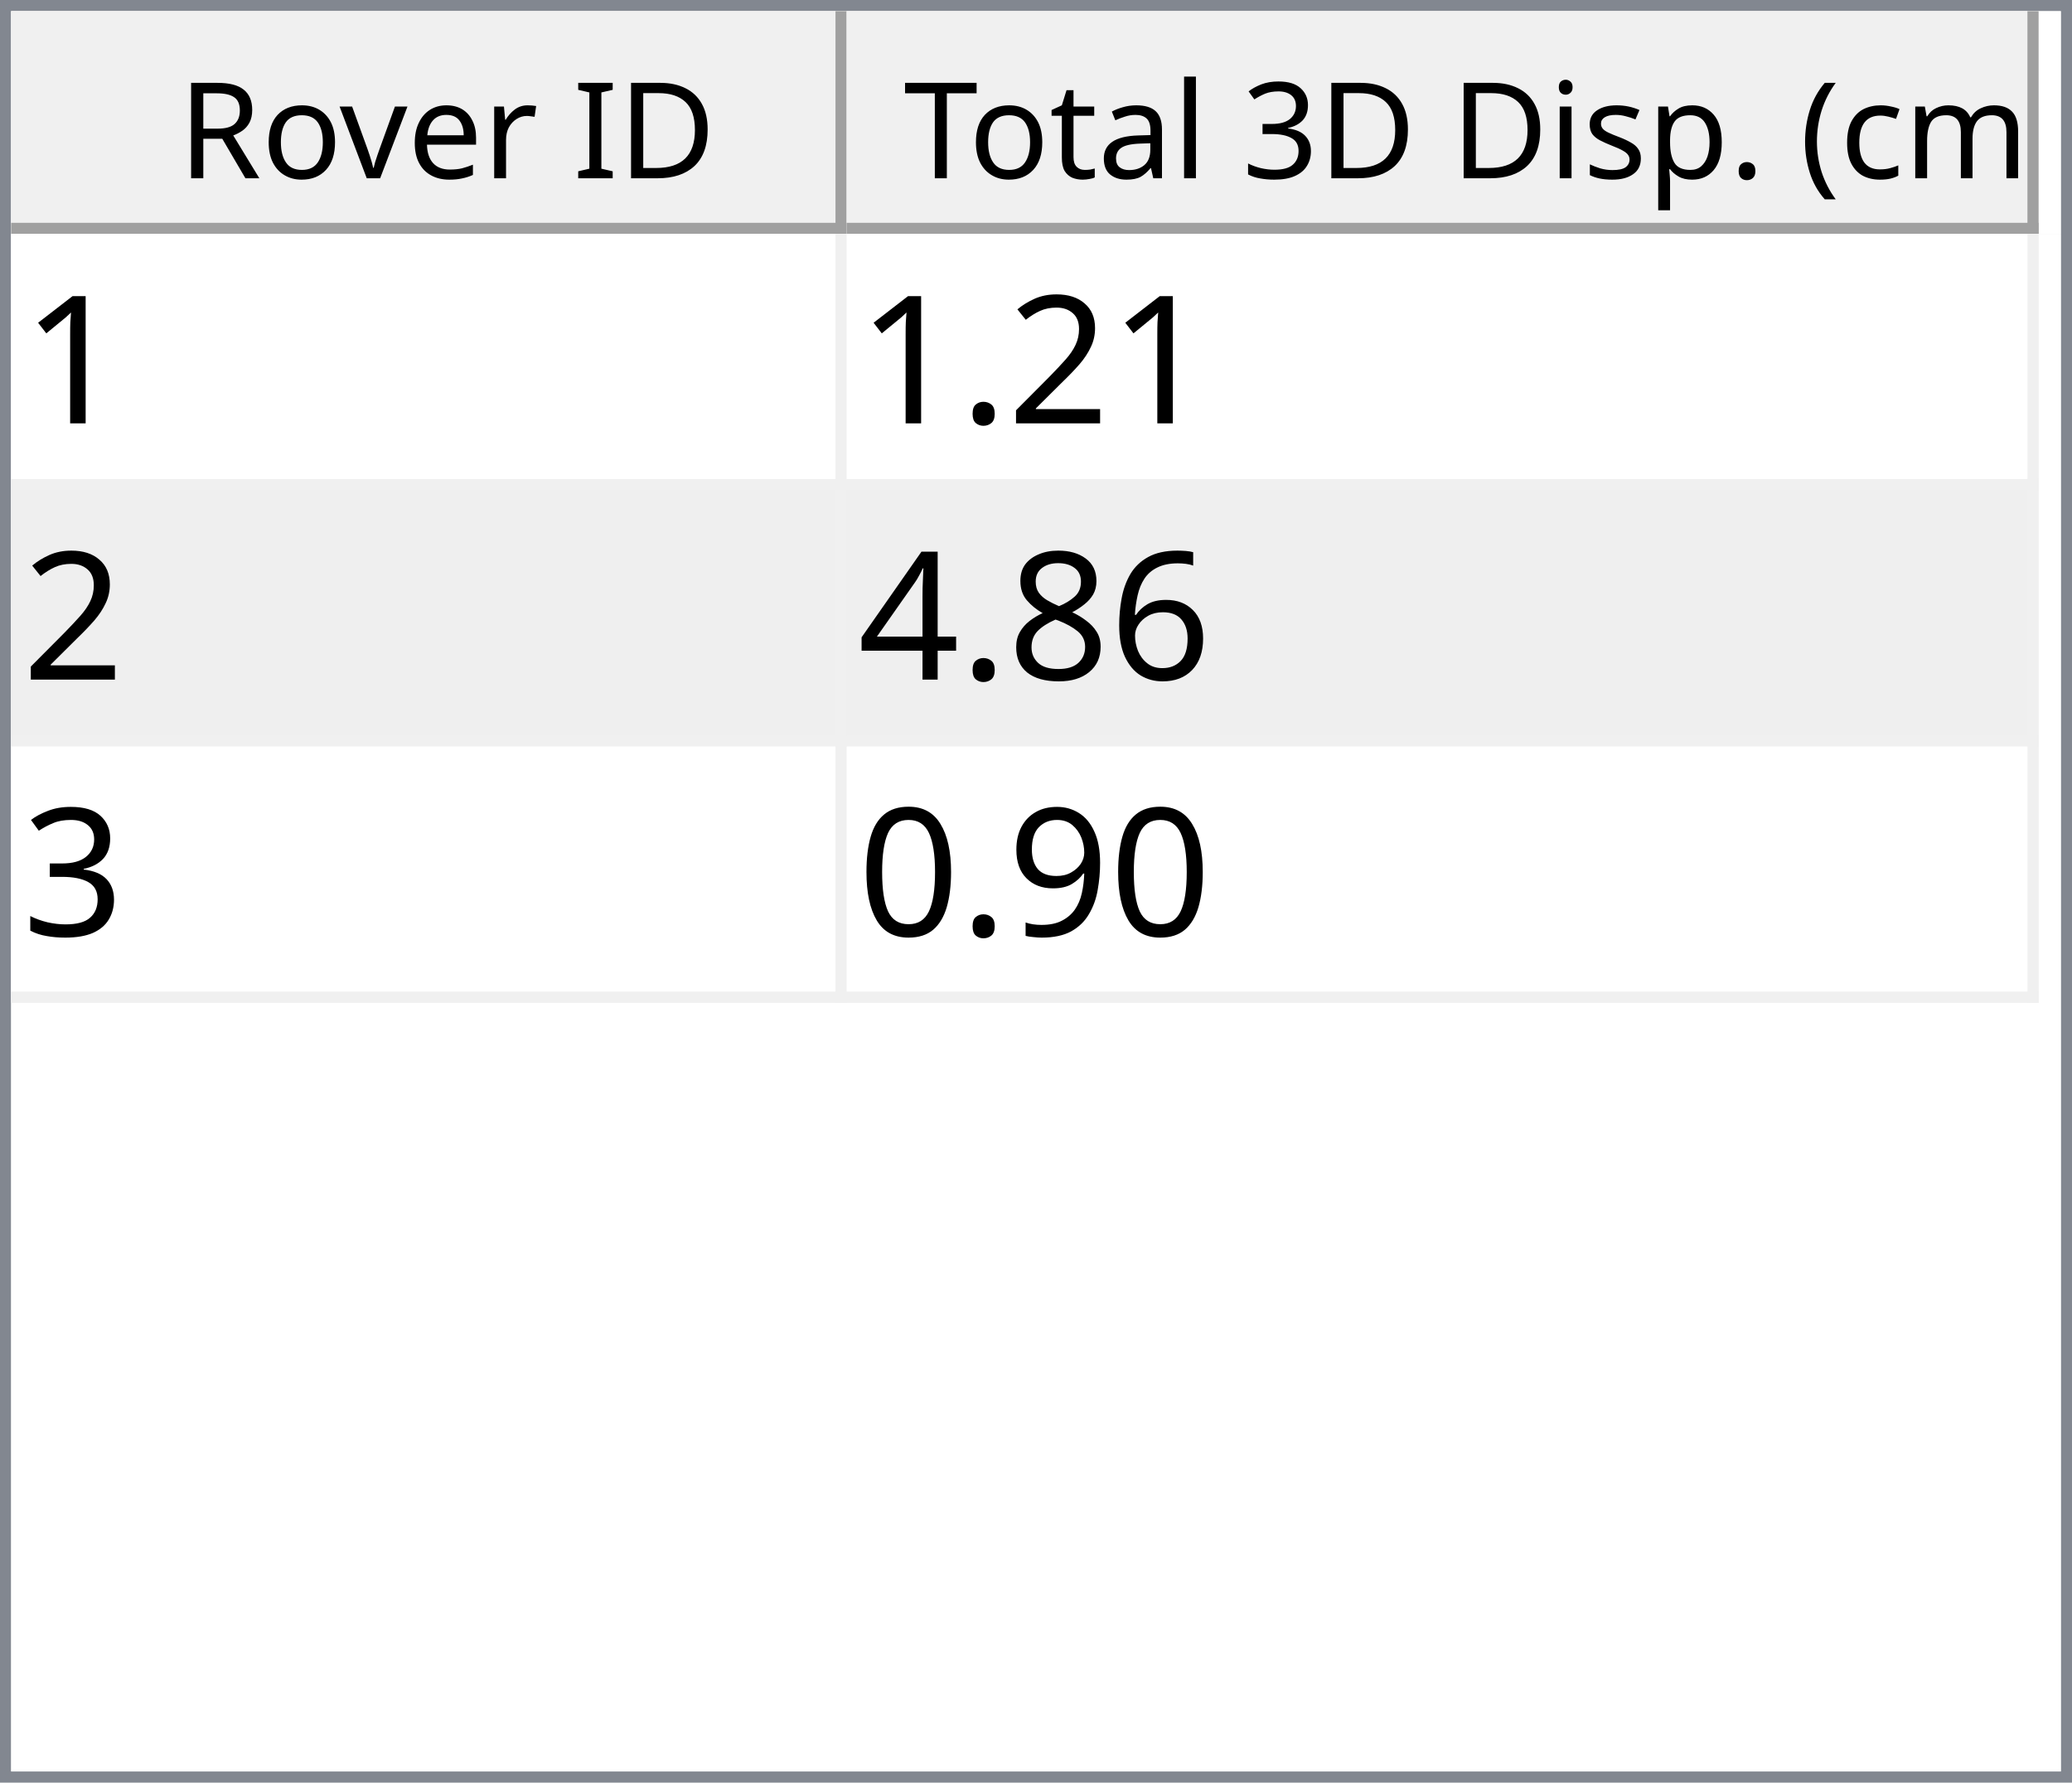
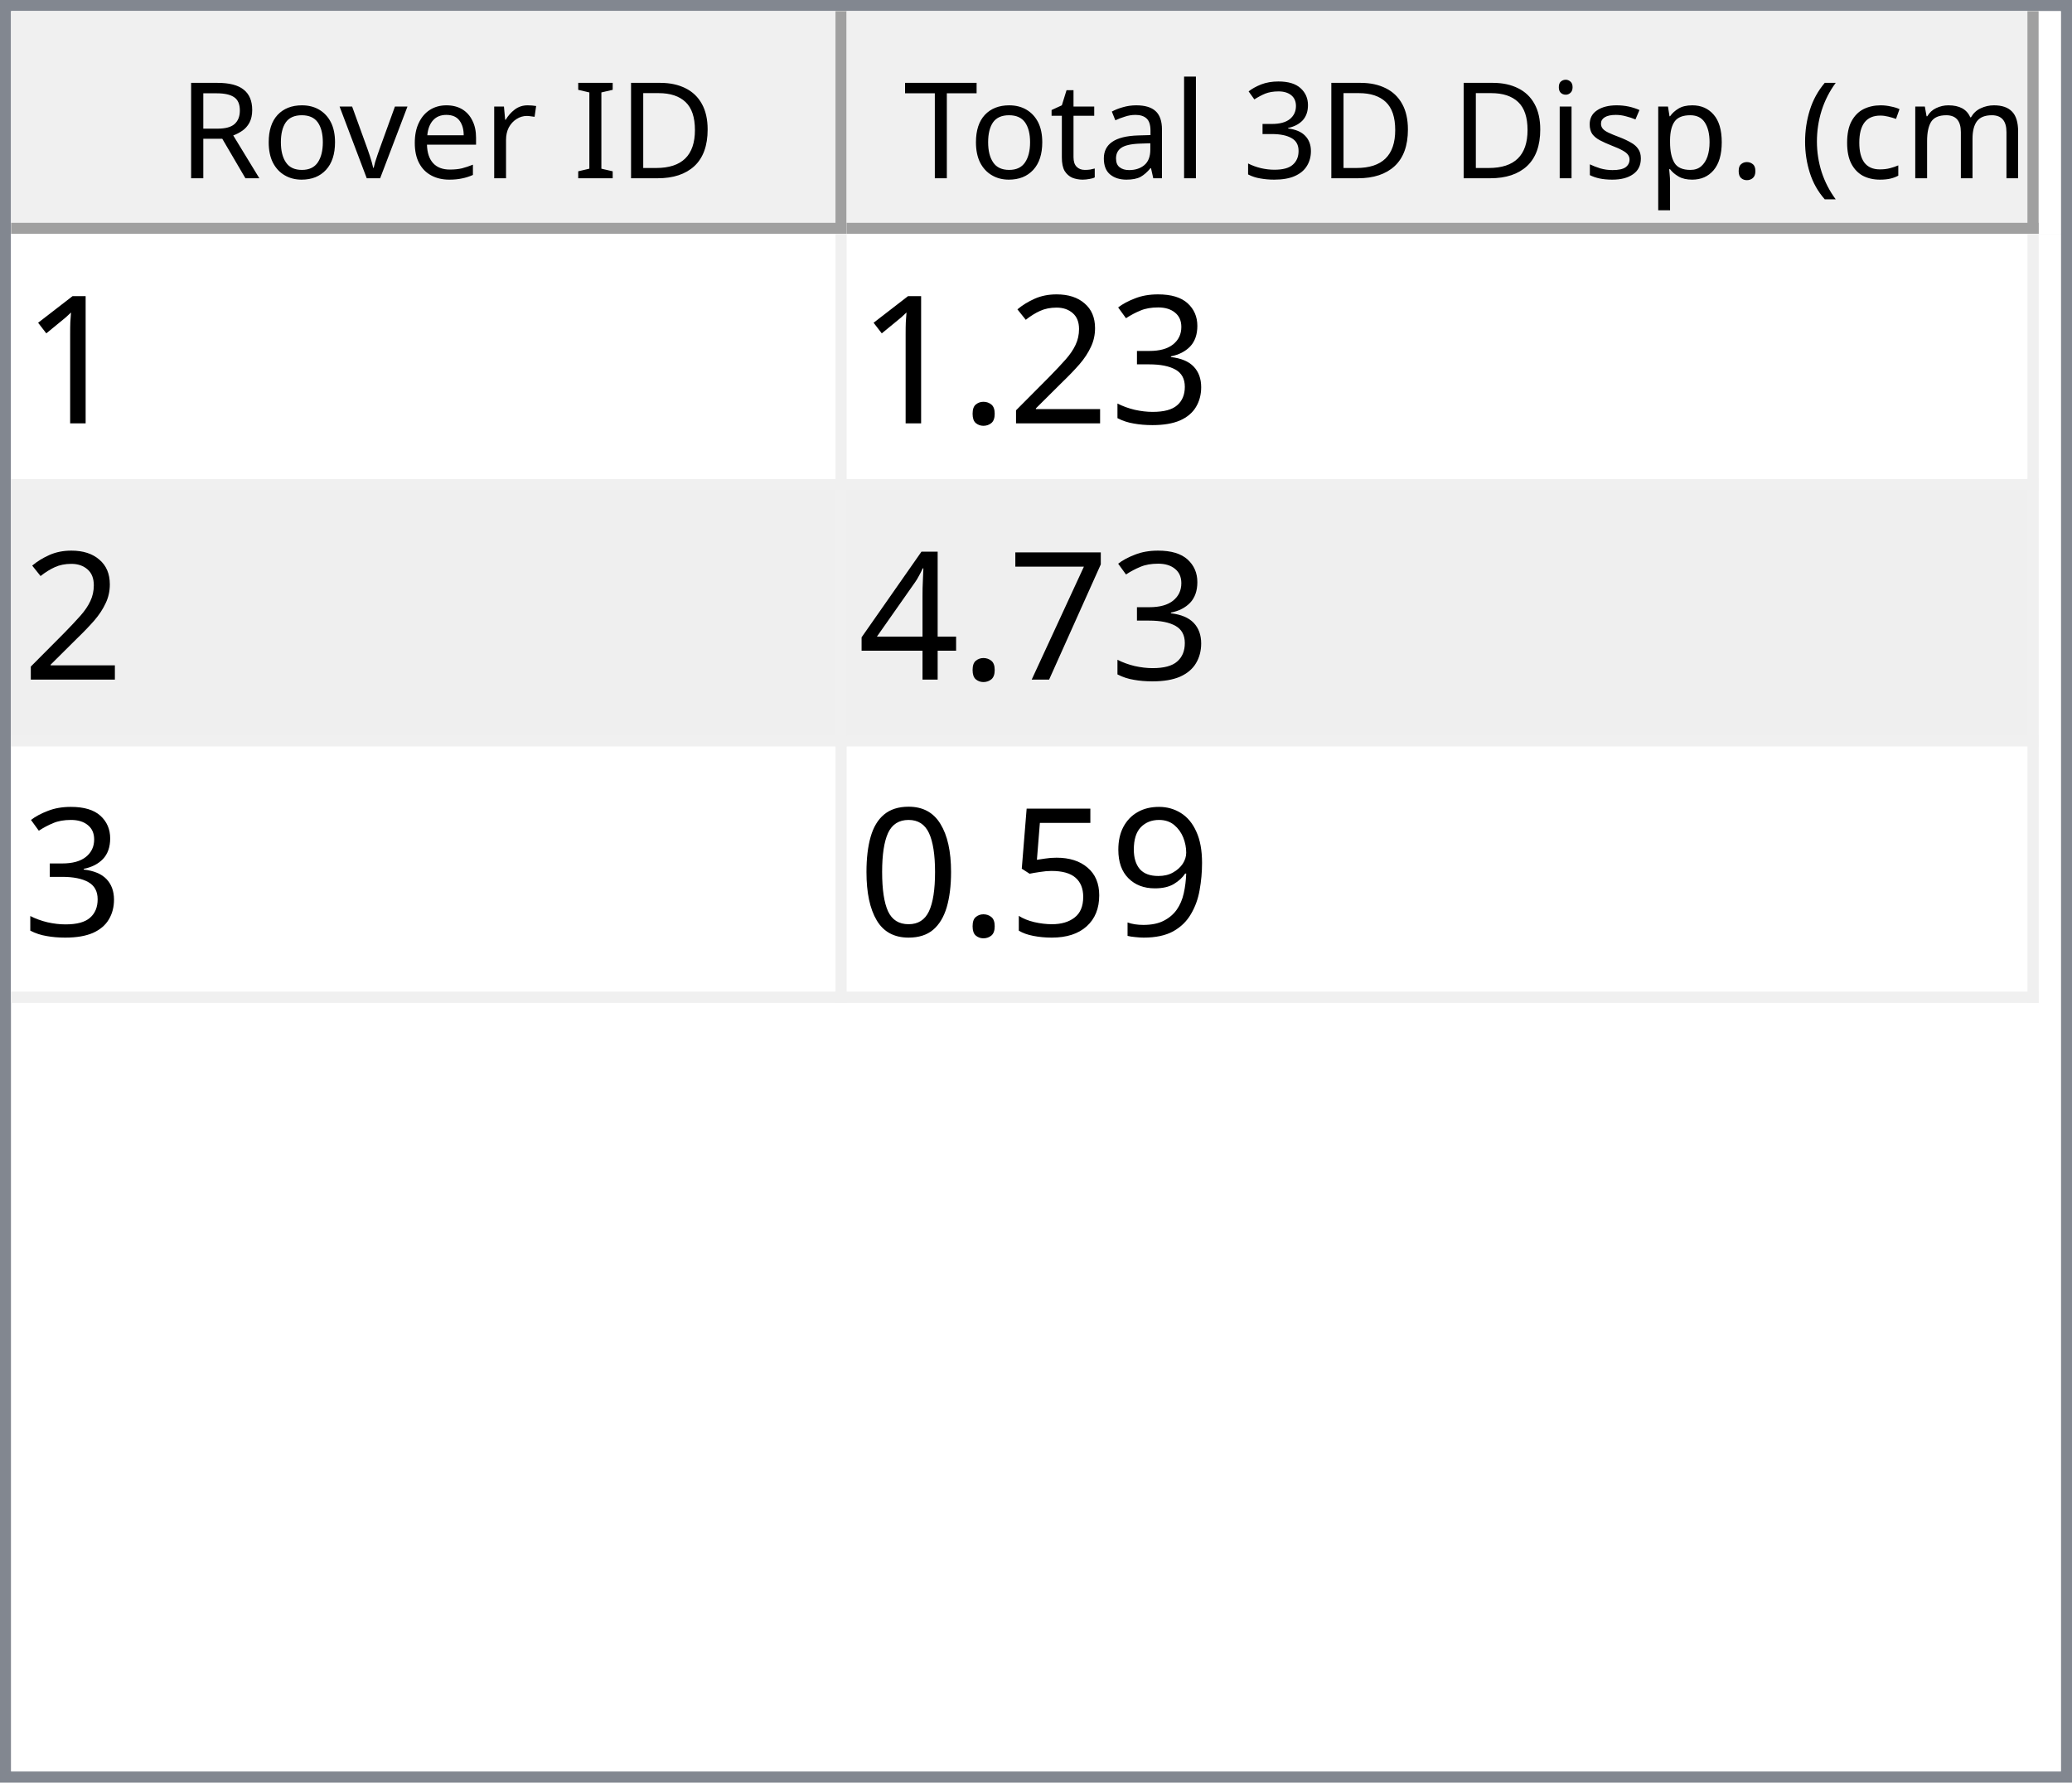
<svg xmlns="http://www.w3.org/2000/svg" style="fill-opacity:1; color-rendering:auto; color-interpolation:auto; text-rendering:auto; stroke:black; stroke-linecap:square; stroke-miterlimit:10; shape-rendering:auto; stroke-opacity:1; fill:black; stroke-dasharray:none; font-weight:normal; stroke-width:1; font-family:'Dialog'; font-style:normal; stroke-linejoin:miter; font-size:12px; stroke-dashoffset:0; image-rendering:auto;" width="186" height="160">
  <defs id="genericDefs" />
  <g>
    <defs id="defs1">
      <clipPath clipPathUnits="userSpaceOnUse" id="clipPath1">
        <path d="M0 0 L186 0 L186 160 L0 160 L0 0 Z" />
      </clipPath>
      <clipPath clipPathUnits="userSpaceOnUse" id="clipPath2">
        <path d="M0 0 L0 160 L186 160 L186 0 Z" />
      </clipPath>
      <clipPath clipPathUnits="userSpaceOnUse" id="clipPath3">
        <path d="M0 0 L0 20 L184 20 L184 0 Z" />
      </clipPath>
      <clipPath clipPathUnits="userSpaceOnUse" id="clipPath4">
        <path d="M0 0 L0 20 L75 20 L75 0 Z" />
      </clipPath>
      <clipPath clipPathUnits="userSpaceOnUse" id="clipPath5">
        <path d="M1 1 L1 19 L74 19 L74 1 Z" />
      </clipPath>
      <clipPath clipPathUnits="userSpaceOnUse" id="clipPath6">
        <path d="M0 0 L0 18 L73 18 L73 0 Z" />
      </clipPath>
      <clipPath clipPathUnits="userSpaceOnUse" id="clipPath7">
        <path d="M-0.5 -0.5 L-0.5 19.5 L74.5 19.5 L74.5 -0.5 Z" />
      </clipPath>
      <clipPath clipPathUnits="userSpaceOnUse" id="clipPath8">
        <path d="M0 0 L0 20 L107 20 L107 0 Z" />
      </clipPath>
      <clipPath clipPathUnits="userSpaceOnUse" id="clipPath9">
        <path d="M1 1 L1 19 L106 19 L106 1 Z" />
      </clipPath>
      <clipPath clipPathUnits="userSpaceOnUse" id="clipPath10">
        <path d="M0 0 L0 18 L105 18 L105 0 Z" />
      </clipPath>
      <clipPath clipPathUnits="userSpaceOnUse" id="clipPath11">
        <path d="M-0.5 -0.5 L-0.5 19.5 L106.5 19.5 L106.5 -0.5 Z" />
      </clipPath>
      <clipPath clipPathUnits="userSpaceOnUse" id="clipPath12">
        <path d="M0 0 L0 138 L184 138 L184 0 Z" />
      </clipPath>
      <clipPath clipPathUnits="userSpaceOnUse" id="clipPath13">
        <path d="M0 0 L0 69 L182 69 L182 0 Z" />
      </clipPath>
      <clipPath clipPathUnits="userSpaceOnUse" id="clipPath14">
        <path d="M-0.5 -0.5 L-0.5 68.5 L181.5 68.5 L181.5 -0.5 Z" />
      </clipPath>
      <clipPath clipPathUnits="userSpaceOnUse" id="clipPath15">
        <path d="M0 0 L0 22 L74 22 L74 0 Z" />
      </clipPath>
      <clipPath clipPathUnits="userSpaceOnUse" id="clipPath16">
        <path d="M0 0 L0 22 L106 22 L106 0 Z" />
      </clipPath>
      <font horiz-adv-x="64.551" id="font1">
        <font-face ascent="107.91" descent="25.098" units-per-em="100" style="font-style:normal; font-family:Segoe UI; font-weight:normal;" />
        <missing-glyph horiz-adv-x="64.551" d="M8.109 0 L8.109 68.266 L56.453 68.266 L56.453 0 L8.109 0 ZM15.328 7.234 L49.219 7.234 L49.219 61.031 L15.328 61.031 L15.328 7.234 Z" />
        <glyph unicode="D" horiz-adv-x="70.117" d="M9.188 0 L9.188 70.016 L28.516 70.016 Q65.531 70.016 65.531 35.891 Q65.531 19.672 55.25 9.836 Q44.969 0 27.734 0 L9.188 0 ZM17.391 62.594 L17.391 7.422 L27.828 7.422 Q41.609 7.422 49.273 14.797 Q56.938 22.172 56.938 35.688 Q56.938 62.594 28.328 62.594 L17.391 62.594 Z" />
        <glyph unicode="I" horiz-adv-x="26.611" d="M17.391 0 L9.188 0 L9.188 70.016 L17.391 70.016 L17.391 0 Z" />
        <glyph unicode=" " horiz-adv-x="27.393" d="" />
        <glyph unicode="r" horiz-adv-x="34.766" d="M34.188 41.891 Q32.078 43.5 28.125 43.5 Q23 43.5 19.555 38.672 Q16.109 33.844 16.109 25.484 L16.109 0 L8.109 0 L8.109 50 L16.109 50 L16.109 39.703 L16.312 39.703 Q18.016 44.969 21.531 47.922 Q25.047 50.875 29.391 50.875 Q32.516 50.875 34.188 50.203 L34.188 41.891 Z" />
        <glyph unicode="e" horiz-adv-x="52.295" d="M48.297 23 L12.984 23 Q13.188 14.656 17.484 10.109 Q21.781 5.562 29.297 5.562 Q37.75 5.562 44.828 11.141 L44.828 3.609 Q38.234 -1.172 27.391 -1.172 Q16.797 -1.172 10.742 5.641 Q4.688 12.453 4.688 24.812 Q4.688 36.469 11.305 43.82 Q17.922 51.172 27.734 51.172 Q37.547 51.172 42.922 44.828 Q48.297 38.484 48.297 27.203 L48.297 23 ZM40.094 29.781 Q40.047 36.719 36.75 40.578 Q33.453 44.438 27.594 44.438 Q21.922 44.438 17.969 40.383 Q14.016 36.328 13.094 29.781 L40.094 29.781 Z" />
        <glyph unicode="v" horiz-adv-x="47.9" d="M47.406 50 L27.484 0 L19.625 0 L0.688 50 L9.469 50 L22.172 13.672 Q23.578 9.672 23.922 6.688 L24.125 6.688 Q24.609 10.453 25.688 13.484 L38.969 50 L47.406 50 Z" />
        <glyph unicode="o" horiz-adv-x="58.594" d="M29 -1.172 Q17.922 -1.172 11.305 5.836 Q4.688 12.844 4.688 24.422 Q4.688 37.016 11.57 44.094 Q18.453 51.172 30.172 51.172 Q41.359 51.172 47.633 44.289 Q53.906 37.406 53.906 25.203 Q53.906 13.234 47.141 6.031 Q40.375 -1.172 29 -1.172 ZM29.594 44.438 Q21.875 44.438 17.383 39.188 Q12.891 33.938 12.891 24.703 Q12.891 15.828 17.43 10.695 Q21.969 5.562 29.594 5.562 Q37.359 5.562 41.531 10.594 Q45.703 15.625 45.703 24.906 Q45.703 34.281 41.531 39.359 Q37.359 44.438 29.594 44.438 Z" />
        <glyph unicode="R" horiz-adv-x="59.814" d="M59.375 0 L49.609 0 L37.891 19.625 Q36.281 22.359 34.766 24.289 Q33.25 26.219 31.664 27.438 Q30.078 28.656 28.25 29.219 Q26.422 29.781 24.125 29.781 L17.391 29.781 L17.391 0 L9.188 0 L9.188 70.016 L30.078 70.016 Q34.672 70.016 38.555 68.867 Q42.438 67.719 45.289 65.375 Q48.141 63.031 49.758 59.547 Q51.375 56.062 51.375 51.375 Q51.375 47.703 50.273 44.656 Q49.172 41.609 47.148 39.211 Q45.125 36.812 42.266 35.133 Q39.406 33.453 35.844 32.516 L35.844 32.328 Q37.594 31.547 38.891 30.547 Q40.188 29.547 41.359 28.18 Q42.531 26.812 43.68 25.078 Q44.828 23.344 46.234 21.047 L59.375 0 ZM17.391 62.594 L17.391 37.203 L28.516 37.203 Q31.594 37.203 34.203 38.133 Q36.812 39.062 38.719 40.797 Q40.625 42.531 41.703 45.047 Q42.781 47.562 42.781 50.688 Q42.781 56.297 39.141 59.445 Q35.5 62.594 28.609 62.594 L17.391 62.594 Z" />
        <glyph unicode=")" horiz-adv-x="30.176" d="M8.297 -15.922 L1.172 -15.922 Q16.406 2.344 16.406 26.812 Q16.406 51.469 1.078 70.016 L8.297 70.016 Q23.531 52.156 23.531 26.703 Q23.531 1.375 8.297 -15.922 Z" />
        <glyph unicode="m" horiz-adv-x="86.133" d="M79.109 0 L71.094 0 L71.094 28.719 Q71.094 37.016 68.531 40.727 Q65.969 44.438 59.906 44.438 Q54.781 44.438 51.195 39.75 Q47.609 35.062 47.609 28.516 L47.609 0 L39.594 0 L39.594 29.688 Q39.594 44.438 28.219 44.438 Q22.953 44.438 19.531 40.016 Q16.109 35.594 16.109 28.516 L16.109 0 L8.109 0 L8.109 50 L16.109 50 L16.109 42.094 L16.312 42.094 Q21.625 51.172 31.844 51.172 Q36.969 51.172 40.773 48.312 Q44.578 45.453 46 40.828 Q51.562 51.172 62.594 51.172 Q79.109 51.172 79.109 30.812 L79.109 0 Z" />
        <glyph unicode="c" horiz-adv-x="46.191" d="M42.188 2.297 Q36.422 -1.172 28.516 -1.172 Q17.828 -1.172 11.258 5.789 Q4.688 12.75 4.688 23.828 Q4.688 36.188 11.766 43.68 Q18.844 51.172 30.672 51.172 Q37.25 51.172 42.281 48.734 L42.281 40.531 Q36.719 44.438 30.375 44.438 Q22.703 44.438 17.797 38.945 Q12.891 33.453 12.891 24.516 Q12.891 15.719 17.508 10.641 Q22.125 5.562 29.891 5.562 Q36.422 5.562 42.188 9.906 L42.188 2.297 Z" />
        <glyph unicode="(" horiz-adv-x="30.176" d="M29.109 -15.922 L21.969 -15.922 Q6.844 1.375 6.844 26.703 Q6.844 52.156 21.969 70.016 L29.203 70.016 Q13.875 51.469 13.875 26.812 Q13.875 2.344 29.109 -15.922 Z" />
        <glyph unicode="." horiz-adv-x="21.68" d="M10.891 -1.078 Q8.641 -1.078 7.055 0.539 Q5.469 2.156 5.469 4.391 Q5.469 6.641 7.055 8.273 Q8.641 9.906 10.891 9.906 Q13.188 9.906 14.797 8.273 Q16.406 6.641 16.406 4.391 Q16.406 2.156 14.797 0.539 Q13.188 -1.078 10.891 -1.078 Z" />
        <glyph unicode="p" horiz-adv-x="58.789" d="M16.312 7.234 L16.109 7.234 L16.109 -23 L8.109 -23 L8.109 50 L16.109 50 L16.109 41.219 L16.312 41.219 Q22.219 51.172 33.594 51.172 Q43.266 51.172 48.688 44.461 Q54.109 37.75 54.109 26.469 Q54.109 13.922 48 6.375 Q41.891 -1.172 31.297 -1.172 Q21.578 -1.172 16.312 7.234 ZM16.109 27.391 L16.109 20.406 Q16.109 14.203 20.141 9.883 Q24.172 5.562 30.375 5.562 Q37.641 5.562 41.773 11.133 Q45.906 16.703 45.906 26.609 Q45.906 34.969 42.047 39.703 Q38.188 44.438 31.594 44.438 Q24.609 44.438 20.359 39.578 Q16.109 34.719 16.109 27.391 Z" />
        <glyph unicode="s" horiz-adv-x="42.432" d="M5.078 1.812 L5.078 10.406 Q11.625 5.562 19.484 5.562 Q30.031 5.562 30.031 12.594 Q30.031 14.594 29.125 15.992 Q28.219 17.391 26.68 18.461 Q25.141 19.531 23.07 20.383 Q21 21.234 18.609 22.172 Q15.281 23.484 12.766 24.828 Q10.25 26.172 8.57 27.859 Q6.891 29.547 6.031 31.695 Q5.172 33.844 5.172 36.719 Q5.172 40.234 6.789 42.945 Q8.406 45.656 11.086 47.484 Q13.766 49.312 17.211 50.242 Q20.656 51.172 24.312 51.172 Q30.812 51.172 35.938 48.922 L35.938 40.828 Q30.422 44.438 23.25 44.438 Q21 44.438 19.195 43.922 Q17.391 43.406 16.094 42.477 Q14.797 41.547 14.086 40.258 Q13.375 38.969 13.375 37.406 Q13.375 35.453 14.086 34.133 Q14.797 32.812 16.164 31.789 Q17.531 30.766 19.484 29.938 Q21.438 29.109 23.922 28.125 Q27.25 26.859 29.883 25.516 Q32.516 24.172 34.375 22.484 Q36.234 20.797 37.234 18.602 Q38.234 16.406 38.234 13.375 Q38.234 9.672 36.602 6.938 Q34.969 4.203 32.234 2.398 Q29.5 0.594 25.93 -0.289 Q22.359 -1.172 18.453 -1.172 Q10.75 -1.172 5.078 1.812 Z" />
        <glyph unicode="i" horiz-adv-x="24.219" d="M12.203 62.703 Q10.062 62.703 8.547 64.164 Q7.031 65.625 7.031 67.875 Q7.031 70.125 8.547 71.609 Q10.062 73.094 12.203 73.094 Q14.406 73.094 15.945 71.609 Q17.484 70.125 17.484 67.875 Q17.484 65.719 15.945 64.211 Q14.406 62.703 12.203 62.703 ZM16.109 0 L8.109 0 L8.109 50 L16.109 50 L16.109 0 Z" />
        <glyph unicode="3" horiz-adv-x="53.906" d="M46.531 19.828 Q46.531 15.094 44.75 11.211 Q42.969 7.328 39.719 4.57 Q36.469 1.812 31.93 0.297 Q27.391 -1.219 21.922 -1.219 Q11.922 -1.219 6 2.594 L6 11.188 Q13.094 5.609 22.219 5.609 Q25.875 5.609 28.828 6.539 Q31.781 7.469 33.906 9.227 Q36.031 10.984 37.18 13.477 Q38.328 15.969 38.328 19.094 Q38.328 32.812 18.797 32.812 L12.984 32.812 L12.984 39.594 L18.5 39.594 Q35.797 39.594 35.797 52.484 Q35.797 64.406 22.609 64.406 Q15.188 64.406 8.688 59.422 L8.688 67.188 Q15.375 71.188 24.609 71.188 Q29 71.188 32.57 69.969 Q36.141 68.75 38.68 66.555 Q41.219 64.359 42.609 61.281 Q44 58.203 44 54.5 Q44 40.672 30.031 36.719 L30.031 36.531 Q33.594 36.141 36.625 34.797 Q39.656 33.453 41.852 31.305 Q44.047 29.156 45.289 26.25 Q46.531 23.344 46.531 19.828 Z" />
        <glyph unicode="l" horiz-adv-x="24.219" d="M16.109 0 L8.109 0 L8.109 74.031 L16.109 74.031 L16.109 0 Z" />
        <glyph unicode="a" horiz-adv-x="50.879" d="M43.891 0 L35.891 0 L35.891 7.812 L35.688 7.812 Q30.469 -1.172 20.312 -1.172 Q12.844 -1.172 8.617 2.781 Q4.391 6.734 4.391 13.281 Q4.391 27.297 20.906 29.594 L35.891 31.688 Q35.891 44.438 25.594 44.438 Q16.547 44.438 9.281 38.281 L9.281 46.484 Q16.656 51.172 26.266 51.172 Q43.891 51.172 43.891 32.516 L43.891 0 ZM35.891 25.297 L23.828 23.641 Q18.266 22.859 15.43 20.875 Q12.594 18.891 12.594 13.875 Q12.594 10.203 15.211 7.883 Q17.828 5.562 22.172 5.562 Q28.125 5.562 32.008 9.742 Q35.891 13.922 35.891 20.312 L35.891 25.297 Z" />
        <glyph unicode="t" horiz-adv-x="33.887" d="M31.297 0.484 Q28.469 -1.078 23.828 -1.078 Q10.688 -1.078 10.688 13.578 L10.688 43.172 L2.094 43.172 L2.094 50 L10.688 50 L10.688 62.203 L18.703 64.797 L18.703 50 L31.297 50 L31.297 43.172 L18.703 43.172 L18.703 14.984 Q18.703 9.969 20.414 7.82 Q22.125 5.672 26.078 5.672 Q29.109 5.672 31.297 7.328 L31.297 0.484 Z" />
        <glyph unicode="T" horiz-adv-x="52.393" d="M50.594 62.594 L30.375 62.594 L30.375 0 L22.172 0 L22.172 62.594 L2 62.594 L2 70.016 L50.594 70.016 L50.594 62.594 Z" />
      </font>
      <font horiz-adv-x="75.0" id="font2">
        <font-face ascent="100.537" descent="21.973" units-per-em="100" style="font-style:normal; font-family:sans-serif; font-weight:normal;" />
        <missing-glyph horiz-adv-x="75.0" d="M12.5 0 L12.5 62.5 L62.5 62.5 L62.5 0 L12.5 0 ZM14.062 1.562 L60.938 1.562 L60.938 60.938 L14.062 60.938 L14.062 1.562 Z" />
        <glyph unicode="1" horiz-adv-x="55.615" d="M37.25 0 L28.469 0 L28.469 56 Q25.297 52.984 20.141 49.953 Q14.984 46.922 10.891 45.406 L10.891 53.906 Q18.266 57.375 23.781 62.305 Q29.297 67.234 31.594 71.875 L37.25 71.875 L37.25 0 Z" />
+         <glyph unicode="3" horiz-adv-x="55.615" d="M4.203 18.891 L12.984 20.062 Q14.5 12.594 18.141 9.297 Q21.781 6 27 6 Q33.203 6 37.477 10.297 Q41.75 14.594 41.75 20.953 Q41.75 27 37.797 30.93 Q33.844 34.859 27.734 34.859 Q25.25 34.859 21.531 33.891 L22.516 41.609 Q23.391 41.5 23.922 41.5 Q29.547 41.5 34.039 44.43 Q38.531 47.359 38.531 53.469 Q38.531 58.297 35.258 61.477 Q31.984 64.656 26.812 64.656 Q21.688 64.656 18.266 61.43 Q14.844 58.203 13.875 51.766 L5.078 53.328 Q6.688 62.156 12.398 67.016 Q18.109 71.875 26.609 71.875 Q32.469 71.875 37.398 69.359 Q42.328 66.844 44.945 62.5 Q47.562 58.156 47.562 53.266 Q47.562 48.641 45.07 44.828 Q42.578 41.016 37.703 38.766 Q44.047 37.312 47.562 32.695 Q51.078 28.078 51.078 21.141 Q51.078 11.766 44.242 5.25 Q37.406 -1.266 26.953 -1.266 Q17.531 -1.266 11.305 4.352 Q5.078 9.969 4.203 18.891 Z" />
        <glyph unicode="2" horiz-adv-x="55.615" d="M50.344 8.453 L50.344 0 L3.031 0 Q2.938 3.172 4.047 6.109 Q5.859 10.938 9.836 15.625 Q13.812 20.312 21.344 26.469 Q33.016 36.031 37.117 41.625 Q41.219 47.219 41.219 52.203 Q41.219 57.422 37.477 61.008 Q33.734 64.594 27.734 64.594 Q21.391 64.594 17.578 60.789 Q13.766 56.984 13.719 50.25 L4.688 51.172 Q5.609 61.281 11.664 66.578 Q17.719 71.875 27.938 71.875 Q38.234 71.875 44.242 66.164 Q50.25 60.453 50.25 52 Q50.25 47.703 48.492 43.555 Q46.734 39.406 42.656 34.812 Q38.578 30.219 29.109 22.219 Q21.188 15.578 18.945 13.211 Q16.703 10.844 15.234 8.453 L50.344 8.453 Z" />
        <glyph unicode="." horiz-adv-x="27.783" d="M9.078 0 L9.078 10.016 L19.094 10.016 L19.094 0 L9.078 0 Z" />
-         <glyph unicode="6" horiz-adv-x="55.615" d="M49.75 54.047 L41.016 53.375 Q39.844 58.547 37.703 60.891 Q34.125 64.656 28.906 64.656 Q24.703 64.656 21.531 62.312 Q17.391 59.281 14.992 53.469 Q12.594 47.656 12.5 36.922 Q15.672 41.75 20.266 44.094 Q24.859 46.438 29.891 46.438 Q38.672 46.438 44.852 39.969 Q51.031 33.5 51.031 23.25 Q51.031 16.5 48.125 10.719 Q45.219 4.938 40.141 1.859 Q35.062 -1.219 28.609 -1.219 Q17.625 -1.219 10.695 6.859 Q3.766 14.938 3.766 33.5 Q3.766 54.25 11.422 63.672 Q18.109 71.875 29.438 71.875 Q37.891 71.875 43.289 67.141 Q48.688 62.406 49.75 54.047 ZM13.875 23.188 Q13.875 18.656 15.797 14.508 Q17.719 10.359 21.188 8.18 Q24.656 6 28.469 6 Q34.031 6 38.039 10.492 Q42.047 14.984 42.047 22.703 Q42.047 30.125 38.086 34.398 Q34.125 38.672 28.125 38.672 Q22.172 38.672 18.023 34.398 Q13.875 30.125 13.875 23.188 Z" />
-         <glyph unicode="8" horiz-adv-x="55.615" d="M17.672 38.812 Q12.203 40.828 9.57 44.539 Q6.938 48.25 6.938 53.422 Q6.938 61.234 12.555 66.555 Q18.172 71.875 27.484 71.875 Q36.859 71.875 42.578 66.43 Q48.297 60.984 48.297 53.172 Q48.297 48.188 45.68 44.508 Q43.062 40.828 37.75 38.812 Q44.344 36.672 47.781 31.883 Q51.219 27.094 51.219 20.453 Q51.219 11.281 44.727 5.031 Q38.234 -1.219 27.641 -1.219 Q17.047 -1.219 10.547 5.055 Q4.047 11.328 4.047 20.703 Q4.047 27.688 7.594 32.398 Q11.141 37.109 17.672 38.812 ZM15.922 53.719 Q15.922 48.641 19.195 45.414 Q22.469 42.188 27.688 42.188 Q32.766 42.188 36.016 45.383 Q39.266 48.578 39.266 53.219 Q39.266 58.062 35.914 61.359 Q32.562 64.656 27.594 64.656 Q22.562 64.656 19.242 61.43 Q15.922 58.203 15.922 53.719 ZM13.094 20.656 Q13.094 16.891 14.875 13.375 Q16.656 9.859 20.172 7.93 Q23.688 6 27.734 6 Q34.031 6 38.133 10.055 Q42.234 14.109 42.234 20.359 Q42.234 26.703 38.016 30.859 Q33.797 35.016 27.438 35.016 Q21.234 35.016 17.164 30.914 Q13.094 26.812 13.094 20.656 Z" />
+         <glyph unicode="7" horiz-adv-x="55.615" d="M4.734 62.203 L4.734 70.656 L51.078 70.656 L51.078 63.812 Q44.234 56.547 37.523 44.484 Q30.812 32.422 27.156 19.672 Q24.516 10.688 23.781 0 L14.75 0 Q14.891 8.453 18.062 20.414 Q21.234 32.375 27.172 43.484 Q33.109 54.594 39.797 62.203 L4.734 62.203 Z" />
        <glyph unicode="4" horiz-adv-x="55.615" d="M32.328 0 L32.328 17.141 L1.266 17.141 L1.266 25.203 L33.938 71.578 L41.109 71.578 L41.109 25.203 L50.781 25.203 L50.781 17.141 L41.109 17.141 L41.109 0 L32.328 0 ZM32.328 25.203 L32.328 57.469 L9.906 25.203 L32.328 25.203 Z" />
-         <glyph unicode="3" horiz-adv-x="55.615" d="M4.203 18.891 L12.984 20.062 Q14.5 12.594 18.141 9.297 Q21.781 6 27 6 Q33.203 6 37.477 10.297 Q41.75 14.594 41.75 20.953 Q41.75 27 37.797 30.93 Q33.844 34.859 27.734 34.859 Q25.25 34.859 21.531 33.891 L22.516 41.609 Q23.391 41.5 23.922 41.5 Q29.547 41.5 34.039 44.43 Q38.531 47.359 38.531 53.469 Q38.531 58.297 35.258 61.477 Q31.984 64.656 26.812 64.656 Q21.688 64.656 18.266 61.43 Q14.844 58.203 13.875 51.766 L5.078 53.328 Q6.688 62.156 12.398 67.016 Q18.109 71.875 26.609 71.875 Q32.469 71.875 37.398 69.359 Q42.328 66.844 44.945 62.5 Q47.562 58.156 47.562 53.266 Q47.562 48.641 45.07 44.828 Q42.578 41.016 37.703 38.766 Q44.047 37.312 47.562 32.695 Q51.078 28.078 51.078 21.141 Q51.078 11.766 44.242 5.25 Q37.406 -1.266 26.953 -1.266 Q17.531 -1.266 11.305 4.352 Q5.078 9.969 4.203 18.891 Z" />
        <glyph unicode="9" horiz-adv-x="55.615" d="M5.469 16.547 L13.922 17.328 Q14.984 11.375 18.016 8.688 Q21.047 6 25.781 6 Q29.828 6 32.883 7.859 Q35.938 9.719 37.891 12.82 Q39.844 15.922 41.164 21.195 Q42.484 26.469 42.484 31.938 Q42.484 32.516 42.438 33.688 Q39.797 29.5 35.234 26.883 Q30.672 24.266 25.344 24.266 Q16.453 24.266 10.305 30.711 Q4.156 37.156 4.156 47.703 Q4.156 58.594 10.578 65.234 Q17 71.875 26.656 71.875 Q33.641 71.875 39.43 68.117 Q45.219 64.359 48.219 57.398 Q51.219 50.438 51.219 37.25 Q51.219 23.531 48.242 15.406 Q45.266 7.281 39.383 3.031 Q33.5 -1.219 25.594 -1.219 Q17.188 -1.219 11.867 3.445 Q6.547 8.109 5.469 16.547 ZM41.453 48.141 Q41.453 55.719 37.43 60.156 Q33.406 64.594 27.734 64.594 Q21.875 64.594 17.531 59.812 Q13.188 55.031 13.188 47.406 Q13.188 40.578 17.312 36.305 Q21.438 32.031 27.484 32.031 Q33.594 32.031 37.523 36.305 Q41.453 40.578 41.453 48.141 Z" />
+         <glyph unicode="5" horiz-adv-x="55.615" d="M4.156 18.75 L13.375 19.531 Q14.406 12.797 18.141 9.398 Q21.875 6 27.156 6 Q33.5 6 37.891 10.789 Q42.281 15.578 42.281 23.484 Q42.281 31 38.062 35.352 Q33.844 39.703 27 39.703 Q22.75 39.703 19.336 37.773 Q15.922 35.844 13.969 32.766 L5.719 33.844 L12.641 70.609 L48.25 70.609 L48.25 62.203 L19.672 62.203 L15.828 42.969 Q22.266 47.469 29.344 47.469 Q38.719 47.469 45.164 40.969 Q51.609 34.469 51.609 24.266 Q51.609 14.547 45.953 7.469 Q39.062 -1.219 27.156 -1.219 Q17.391 -1.219 11.211 4.25 Q5.031 9.719 4.156 18.75 Z" />
        <glyph unicode="0" horiz-adv-x="55.615" d="M4.156 35.297 Q4.156 48 6.766 55.742 Q9.375 63.484 14.523 67.68 Q19.672 71.875 27.484 71.875 Q33.25 71.875 37.594 69.555 Q41.938 67.234 44.773 62.867 Q47.609 58.5 49.219 52.227 Q50.828 45.953 50.828 35.297 Q50.828 22.703 48.242 14.969 Q45.656 7.234 40.508 3.008 Q35.359 -1.219 27.484 -1.219 Q17.141 -1.219 11.234 6.203 Q4.156 15.141 4.156 35.297 ZM13.188 35.297 Q13.188 17.672 17.312 11.836 Q21.438 6 27.484 6 Q33.547 6 37.672 11.859 Q41.797 17.719 41.797 35.297 Q41.797 52.984 37.672 58.789 Q33.547 64.594 27.391 64.594 Q21.344 64.594 17.719 59.469 Q13.188 52.938 13.188 35.297 Z" />
      </font>
    </defs>
    <g style="fill:white; stroke:white;">
      <rect x="0" y="0" width="186" style="clip-path:url(#clipPath1); stroke:none;" height="160" />
    </g>
    <g style="fill:white; text-rendering:optimizeSpeed; color-rendering:optimizeSpeed; image-rendering:optimizeSpeed; shape-rendering:crispEdges; stroke:white; color-interpolation:sRGB;">
      <rect x="0" width="186" height="160" y="0" style="stroke:none;" />
      <path style="stroke:none;" d="M0 160 L186 160 L186 0 L0 0 Z" />
    </g>
    <g style="fill:rgb(240,240,240); font-family:'Segoe UI'; stroke:rgb(240,240,240);">
      <rect x="0" y="0" width="186" style="clip-path:url(#clipPath2); stroke:none;" height="160" />
    </g>
    <g style="fill:rgb(130,135,144); font-family:'Segoe UI'; stroke:rgb(130,135,144);">
      <path d="M0 0 L186 0 L186 160 L0 160 L0 0 ZM1 1 L185 1 L185 159 L1 159 L1 1 Z" style="fill-rule:evenodd; clip-path:url(#clipPath2); stroke:none;" />
    </g>
    <g style="fill:white; font-family:'Segoe UI'; stroke:white;" transform="translate(1,1)">
      <rect x="0" y="0" width="184" style="clip-path:url(#clipPath3); stroke:none;" height="20" />
    </g>
    <g style="fill:rgb(240,240,240); font-family:'Segoe UI'; stroke:rgb(240,240,240);" transform="translate(1,1)">
      <rect x="0" y="0" width="75" style="clip-path:url(#clipPath4); stroke:none;" height="20" />
    </g>
    <g style="font-family:'Segoe UI';" transform="translate(2,2)">
      <text x="14" xml:space="preserve" y="14" style="clip-path:url(#clipPath6); stroke:none;">Rover ID</text>
    </g>
    <g style="fill:rgb(160,160,160); font-family:'Segoe UI'; stroke:rgb(160,160,160); stroke-linejoin:bevel;" transform="translate(1.5,1.5)">
      <line x1="74" x2="74" y1="0" style="fill:none; clip-path:url(#clipPath7);" y2="19" />
    </g>
    <g style="fill:rgb(160,160,160); font-family:'Segoe UI'; stroke:rgb(160,160,160); stroke-linejoin:bevel;" transform="matrix(1,0,0,1,1,1) translate(0.5,0.5)">
      <line x1="0" x2="74" y1="19" style="fill:none; clip-path:url(#clipPath7);" y2="19" />
    </g>
    <g style="fill:rgb(240,240,240); font-family:'Segoe UI'; stroke:rgb(240,240,240);" transform="translate(76,1)">
      <rect x="0" y="0" width="107" style="clip-path:url(#clipPath8); stroke:none;" height="20" />
    </g>
    <g style="font-family:'Segoe UI';" transform="translate(77,2)">
      <text x="1" xml:space="preserve" y="14" style="clip-path:url(#clipPath10); stroke:none;"> Total 3D Disp. (cm)</text>
    </g>
    <g style="fill:rgb(160,160,160); font-family:'Segoe UI'; stroke:rgb(160,160,160); stroke-linejoin:bevel;" transform="translate(76.5,1.5)">
      <line x1="106" x2="106" y1="0" style="fill:none; clip-path:url(#clipPath11);" y2="19" />
    </g>
    <g style="fill:rgb(160,160,160); font-family:'Segoe UI'; stroke:rgb(160,160,160); stroke-linejoin:bevel;" transform="matrix(1,0,0,1,76,1) translate(0.5,0.5)">
      <line x1="0" x2="106" y1="19" style="fill:none; clip-path:url(#clipPath11);" y2="19" />
    </g>
    <g style="fill:white; font-family:'Segoe UI'; stroke:white;" transform="translate(1,21)">
      <rect x="0" y="0" width="184" style="clip-path:url(#clipPath12); stroke:none;" height="138" />
    </g>
    <g style="fill:rgb(240,240,240); font-size:16px; font-family:sans-serif; stroke:rgb(240,240,240);" transform="translate(1,21)">
      <rect x="0" y="0" width="182" style="clip-path:url(#clipPath13); stroke:none;" height="69" />
      <line transform="translate(0.5,0.5)" x1="0" x2="181" y1="22" style="clip-path:url(#clipPath14); fill:none; stroke-linejoin:bevel;" y2="22" />
    </g>
    <g transform="matrix(1,0,0,1,1,21) translate(0.5,0.5)" style="fill:rgb(240,240,240); font-size:16px; font-family:sans-serif; stroke:rgb(240,240,240); stroke-linejoin:bevel;">
      <line x1="0" x2="181" y1="45" style="fill:none; clip-path:url(#clipPath14);" y2="45" />
    </g>
    <g transform="matrix(1,0,0,1,1,21) translate(0.5,0.5)" style="fill:rgb(240,240,240); font-size:16px; font-family:sans-serif; stroke:rgb(240,240,240); stroke-linejoin:bevel;">
      <line x1="0" x2="181" y1="68" style="fill:none; clip-path:url(#clipPath14);" y2="68" />
    </g>
    <g transform="matrix(1,0,0,1,1,21) translate(0.5,0.5)" style="fill:rgb(240,240,240); font-size:16px; font-family:sans-serif; stroke:rgb(240,240,240); stroke-linejoin:bevel;">
      <line x1="74" x2="74" y1="0" style="fill:none; clip-path:url(#clipPath14);" y2="68" />
    </g>
    <g transform="matrix(1,0,0,1,1,21) translate(0.5,0.5)" style="fill:rgb(240,240,240); font-size:16px; font-family:sans-serif; stroke:rgb(240,240,240); stroke-linejoin:bevel;">
      <line x1="181" x2="181" y1="0" style="fill:none; clip-path:url(#clipPath14);" y2="68" />
    </g>
    <g style="fill:white; font-size:16px; font-family:sans-serif; stroke:white;" transform="matrix(1,0,0,1,1,21)">
      <rect x="0" y="0" width="74" style="clip-path:url(#clipPath15); stroke:none;" height="22" />
      <text x="1" y="17" style="fill:black; clip-path:url(#clipPath15); stroke:none;" xml:space="preserve">1</text>
    </g>
    <g style="fill:white; font-size:16px; font-family:sans-serif; stroke:white;" transform="matrix(1,0,0,1,1,21) translate(75,0)">
      <rect x="0" y="0" width="106" style="clip-path:url(#clipPath16); stroke:none;" height="22" />
-       <text x="1" y="17" style="fill:black; clip-path:url(#clipPath16); stroke:none;" xml:space="preserve">1.21</text>
+       <text x="1" y="17" style="fill:black; clip-path:url(#clipPath16); stroke:none;" xml:space="preserve">1.23</text>
    </g>
    <g style="fill:rgb(239,239,239); font-size:16px; font-family:sans-serif; stroke:rgb(239,239,239);" transform="matrix(1,0,0,1,1,21) translate(0,23)">
      <rect x="0" y="0" width="74" style="clip-path:url(#clipPath15); stroke:none;" height="22" />
      <text x="1" y="17" style="fill:black; clip-path:url(#clipPath15); stroke:none;" xml:space="preserve">2</text>
    </g>
    <g style="fill:rgb(239,239,239); font-size:16px; font-family:sans-serif; stroke:rgb(239,239,239);" transform="matrix(1,0,0,1,1,21) translate(75,23)">
      <rect x="0" y="0" width="106" style="clip-path:url(#clipPath16); stroke:none;" height="22" />
-       <text x="1" y="17" style="fill:black; clip-path:url(#clipPath16); stroke:none;" xml:space="preserve">4.86</text>
+       <text x="1" y="17" style="fill:black; clip-path:url(#clipPath16); stroke:none;" xml:space="preserve">4.73</text>
    </g>
    <g style="fill:white; font-size:16px; font-family:sans-serif; stroke:white;" transform="matrix(1,0,0,1,1,21) translate(0,46)">
      <rect x="0" y="0" width="74" style="clip-path:url(#clipPath15); stroke:none;" height="22" />
      <text x="1" y="17" style="fill:black; clip-path:url(#clipPath15); stroke:none;" xml:space="preserve">3</text>
    </g>
    <g style="fill:white; font-size:16px; font-family:sans-serif; stroke:white;" transform="matrix(1,0,0,1,1,21) translate(75,46)">
      <rect x="0" y="0" width="106" style="clip-path:url(#clipPath16); stroke:none;" height="22" />
-       <text x="1" y="17" style="fill:black; clip-path:url(#clipPath16); stroke:none;" xml:space="preserve">0.90</text>
+       <text x="1" y="17" style="fill:black; clip-path:url(#clipPath16); stroke:none;" xml:space="preserve">0.59</text>
    </g>
  </g>
</svg>
